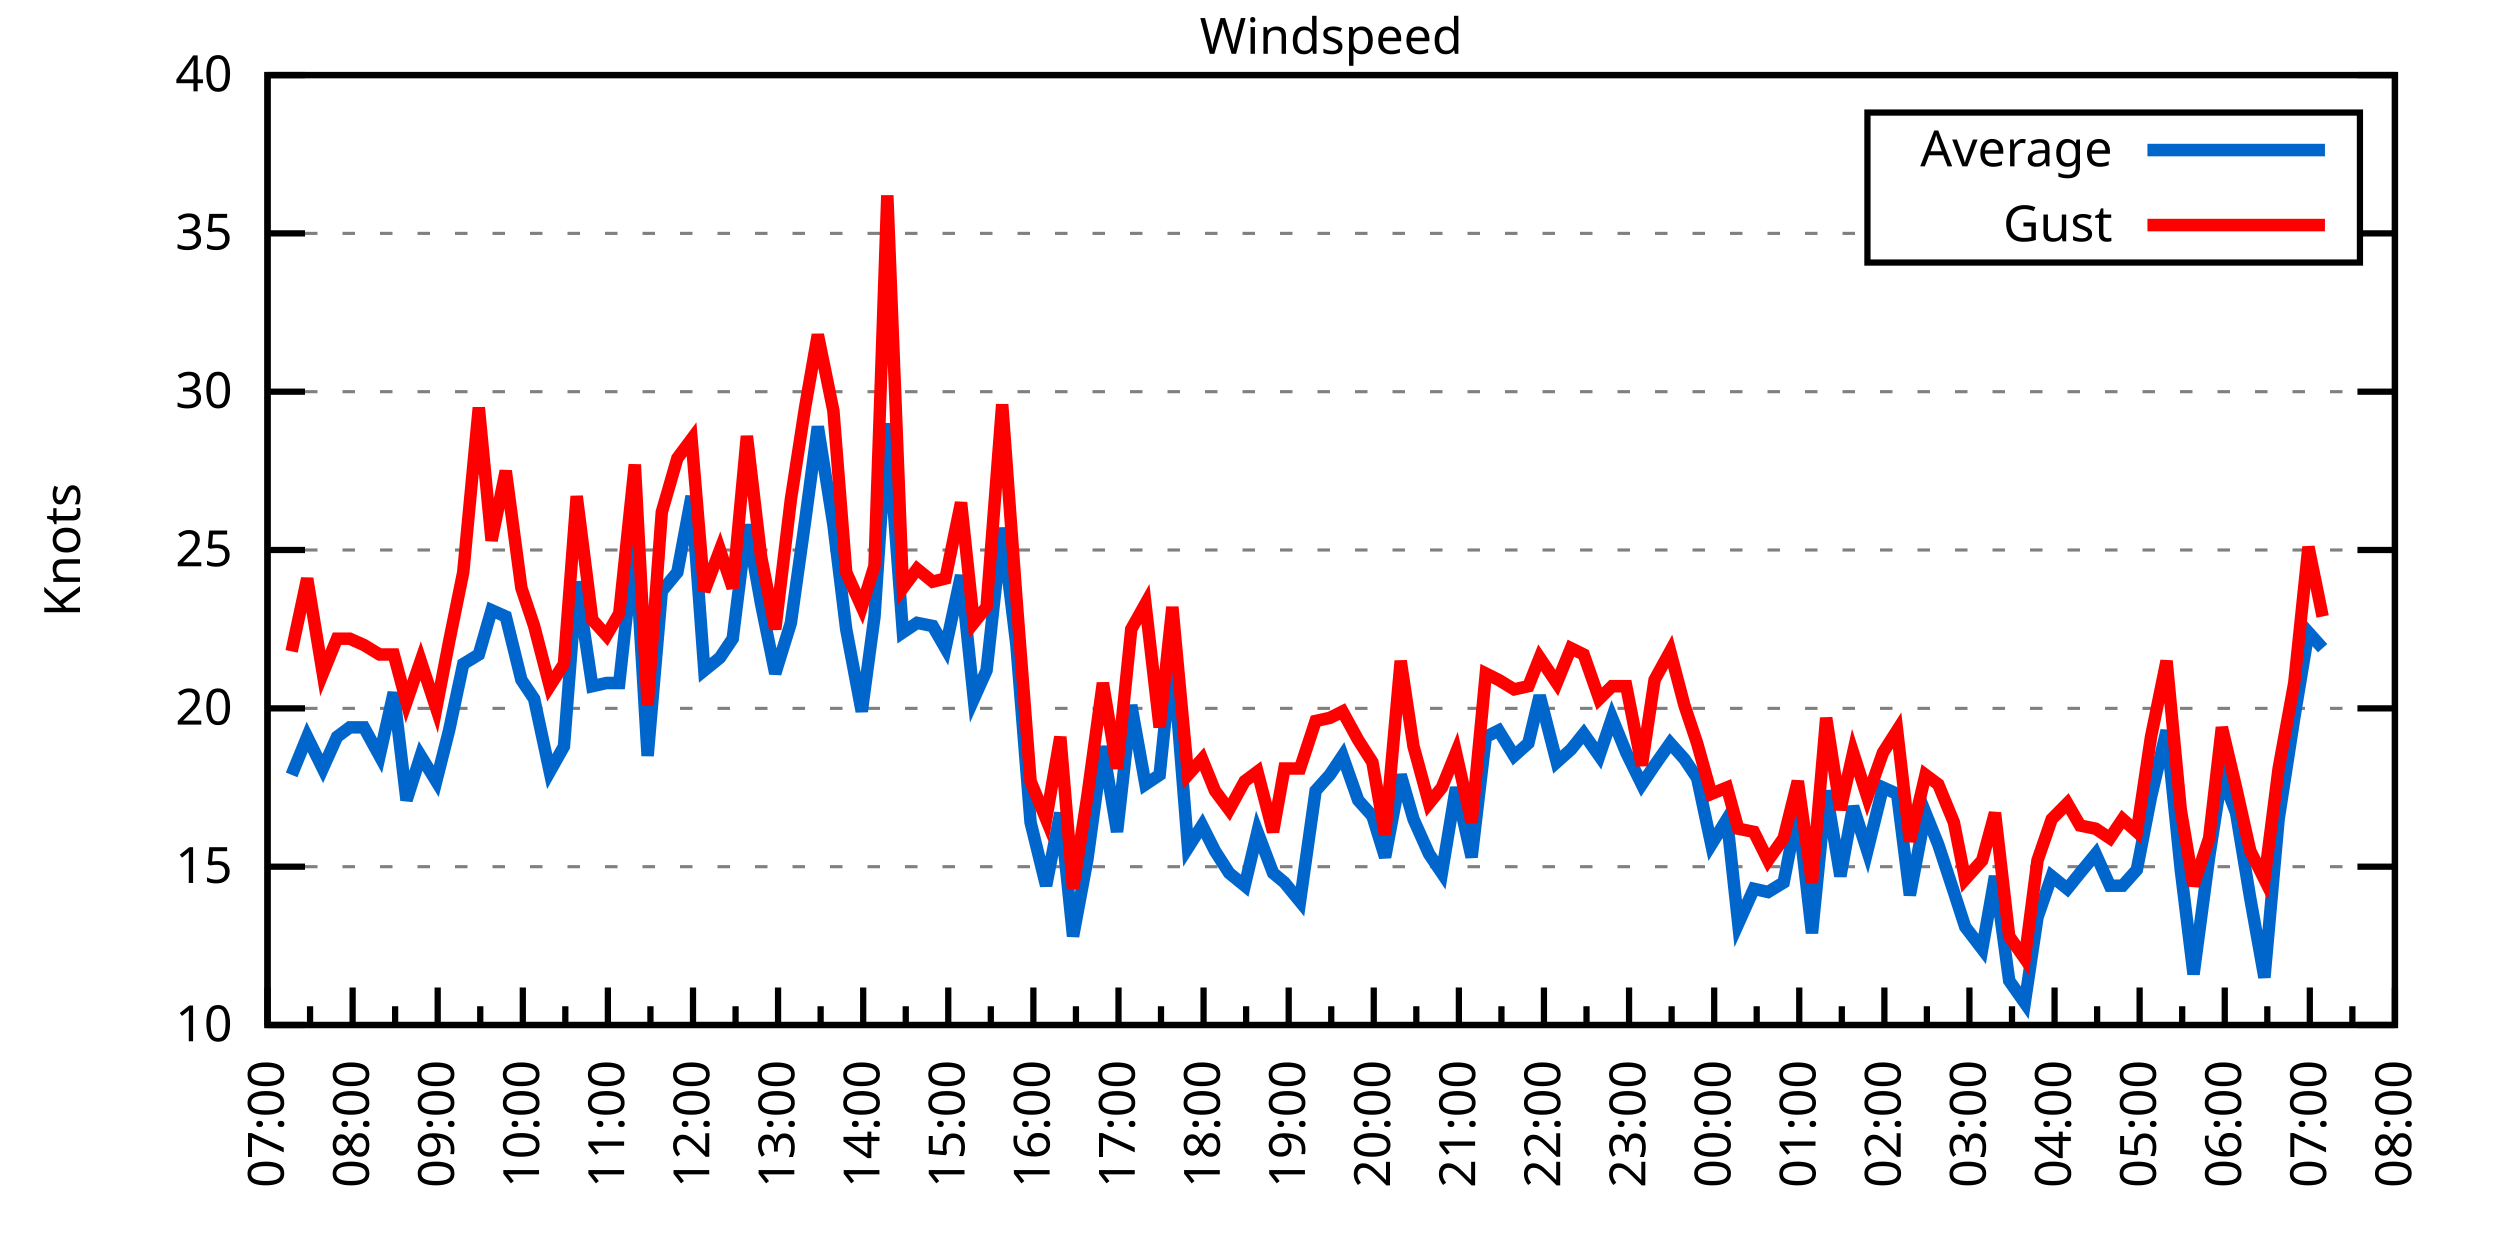
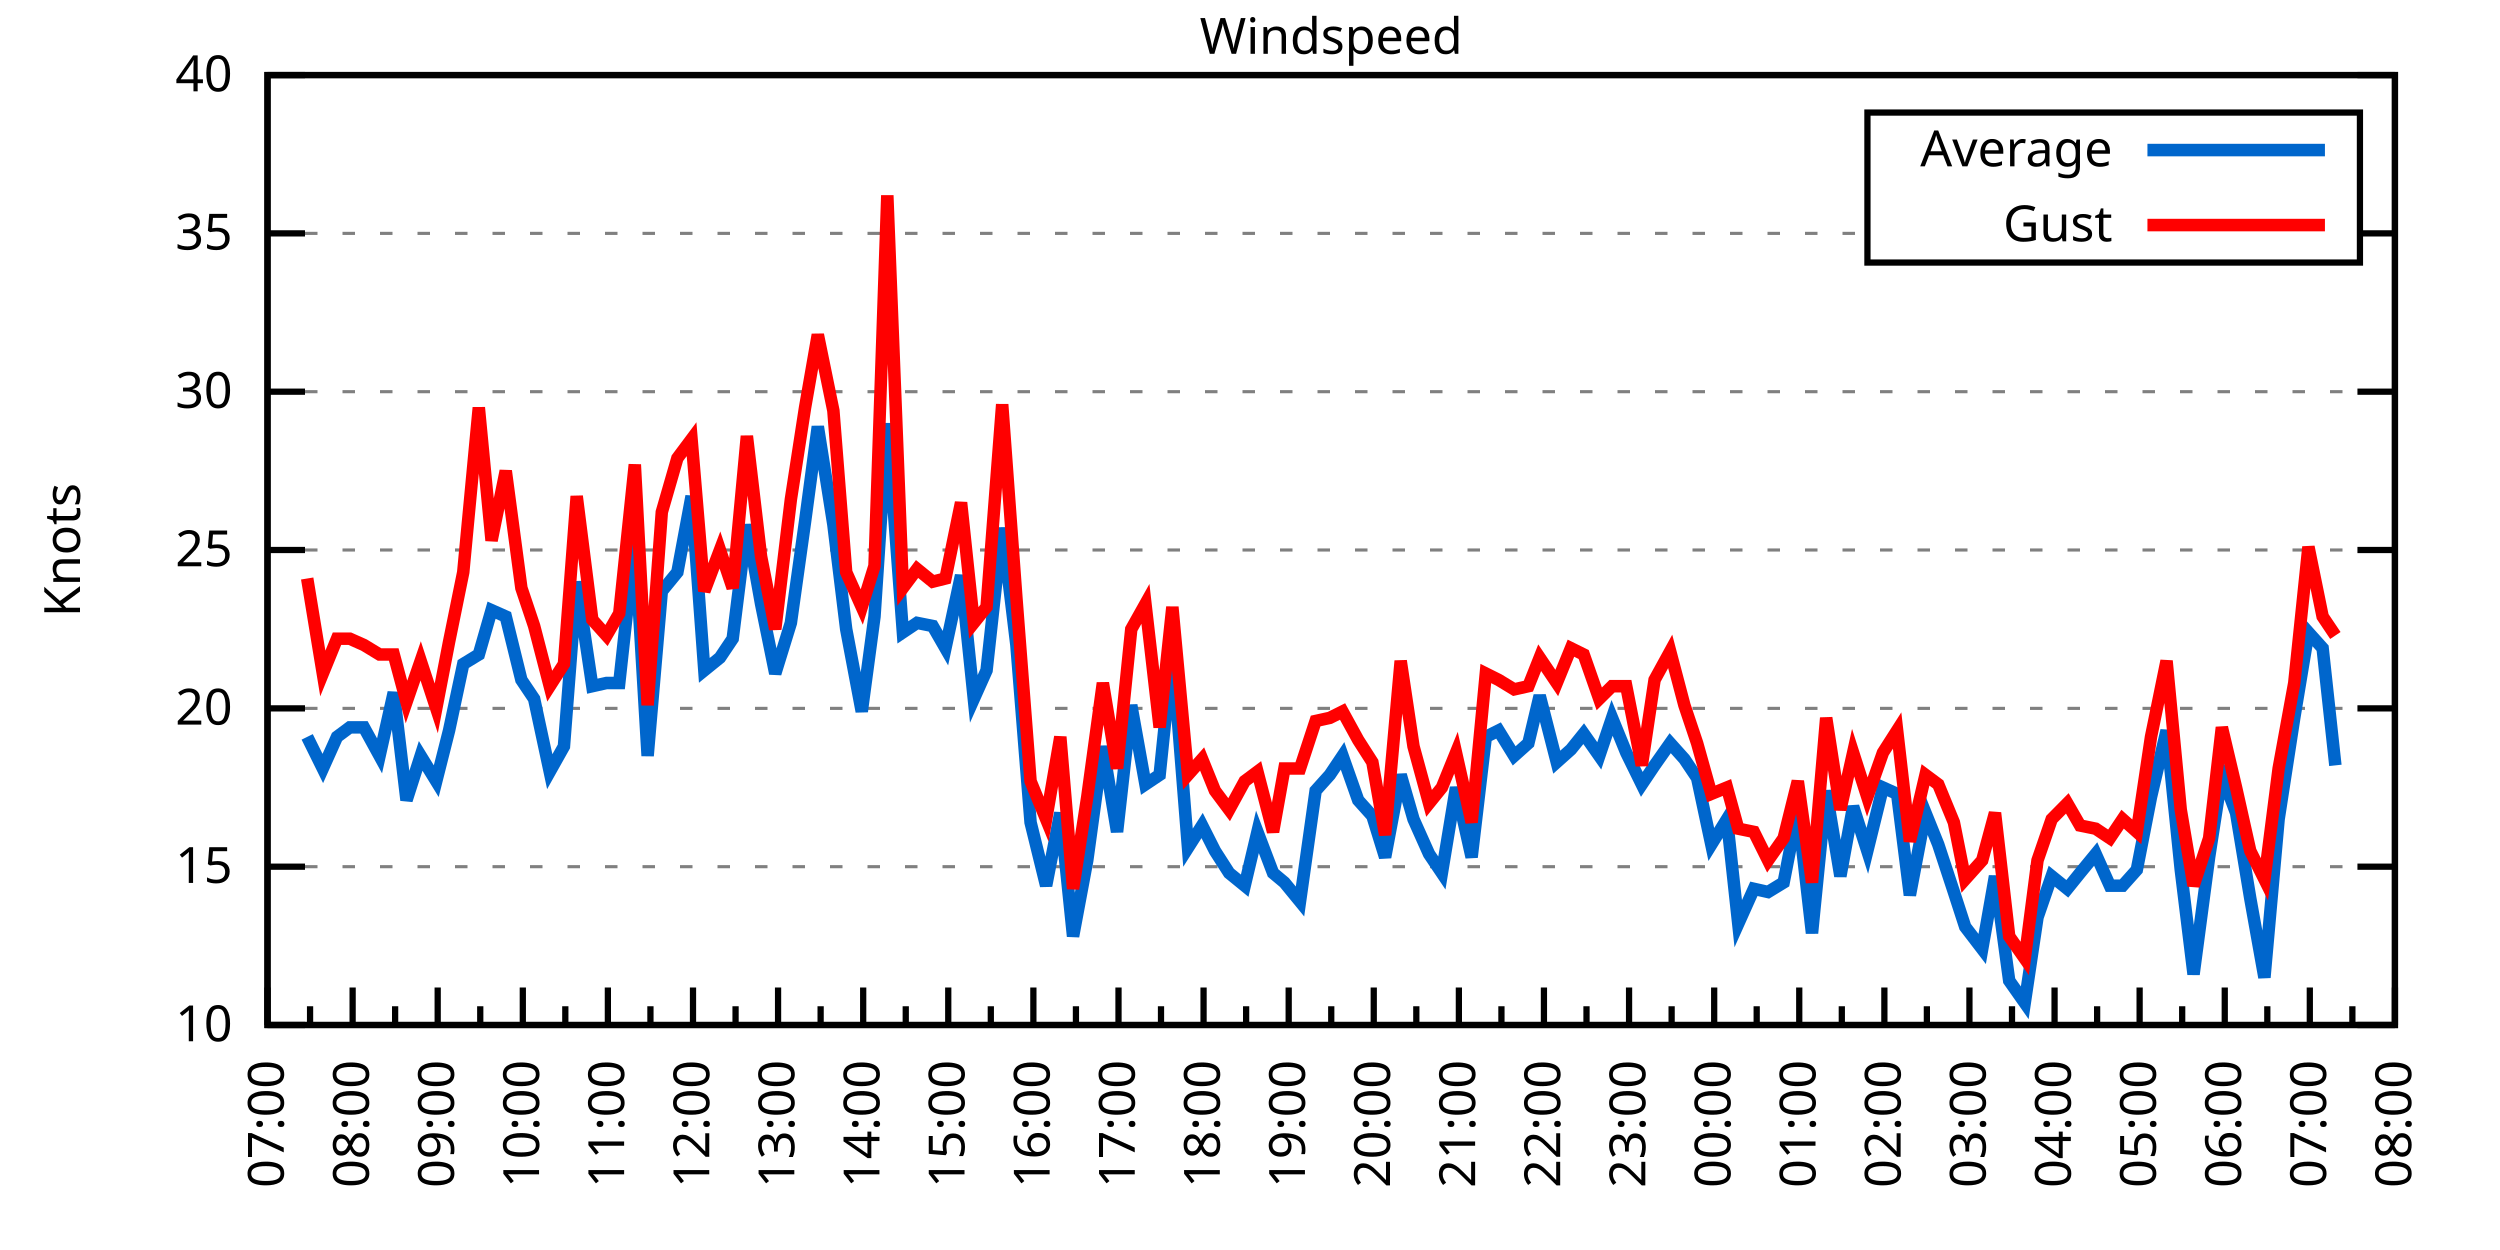
<svg xmlns="http://www.w3.org/2000/svg" xmlns:xlink="http://www.w3.org/1999/xlink" width="400" height="200" viewBox="0 0 400 200">
  <g id="gnuplot_canvas">
    <rect x="0" y="0" width="400" height="200" fill="none" />
    <defs>
      <circle id="gpDot" r="0.5" stroke-width="0.5" stroke="currentColor" />
      <path id="gpPt0" stroke-width="0.333" stroke="currentColor" d="M-1,0 h2 M0,-1 v2" />
      <path id="gpPt1" stroke-width="0.333" stroke="currentColor" d="M-1,-1 L1,1 M1,-1 L-1,1" />
      <path id="gpPt2" stroke-width="0.333" stroke="currentColor" d="M-1,0 L1,0 M0,-1 L0,1 M-1,-1 L1,1 M-1,1 L1,-1" />
      <rect id="gpPt3" stroke-width="0.333" stroke="currentColor" x="-1" y="-1" width="2" height="2" />
      <rect id="gpPt4" stroke-width="0.333" stroke="currentColor" fill="currentColor" x="-1" y="-1" width="2" height="2" />
      <circle id="gpPt5" stroke-width="0.333" stroke="currentColor" cx="0" cy="0" r="1" />
      <use xlink:href="#gpPt5" id="gpPt6" fill="currentColor" stroke="none" />
      <path id="gpPt7" stroke-width="0.333" stroke="currentColor" d="M0,-1.33 L-1.33,0.67 L1.33,0.67 z" />
      <use xlink:href="#gpPt7" id="gpPt8" fill="currentColor" stroke="none" />
      <use xlink:href="#gpPt7" id="gpPt9" stroke="currentColor" transform="rotate(180)" />
      <use xlink:href="#gpPt9" id="gpPt10" fill="currentColor" stroke="none" />
      <use xlink:href="#gpPt3" id="gpPt11" stroke="currentColor" transform="rotate(45)" />
      <use xlink:href="#gpPt11" id="gpPt12" fill="currentColor" stroke="none" />
      <path id="gpPt13" stroke-width="0.333" stroke="currentColor" d="M0,1.330 L1.265,0.411 L0.782,-1.067 L-0.782,-1.076 L-1.265,0.411 z" />
      <use xlink:href="#gpPt13" id="gpPt14" fill="currentColor" stroke="none" />
      <filter id="textbox" filterUnits="objectBoundingBox" x="0" y="0" height="1" width="1">
        <feFlood flood-color="white" flood-opacity="1" result="bgnd" />
        <feComposite in="SourceGraphic" in2="bgnd" operator="atop" />
      </filter>
      <filter id="greybox" filterUnits="objectBoundingBox" x="0" y="0" height="1" width="1">
        <feFlood flood-color="lightgrey" flood-opacity="1" result="grey" />
        <feComposite in="SourceGraphic" in2="grey" operator="atop" />
      </filter>
    </defs>
    <g fill="none" color="white" stroke="currentColor" stroke-width="1.00" stroke-linecap="butt" stroke-linejoin="miter">
</g>
    <g fill="none" color="black" stroke="currentColor" stroke-width="1.00" stroke-linecap="butt" stroke-linejoin="miter">
      <g stroke="none" shape-rendering="crispEdges">
        <polygon fill="rgb(255, 255, 255)" points="42.80,164.00 383.18,164.00 383.18,12.02 42.80,12.02 " />
      </g>
    </g>
    <g fill="none" color="black" stroke="currentColor" stroke-width="1.00" stroke-linecap="butt" stroke-linejoin="miter">
</g>
    <g fill="none" color="black" stroke="black" stroke-width="0.50" stroke-linecap="butt" stroke-linejoin="miter">
</g>
    <g fill="none" color="gray" stroke="currentColor" stroke-width="0.50" stroke-linecap="butt" stroke-linejoin="miter">
      <path stroke="gray" stroke-dasharray="2,4" class="gridline" d="M42.80,164.00 L383.19,164.00  " />
    </g>
    <g fill="none" color="gray" stroke="gray" stroke-width="1.00" stroke-linecap="butt" stroke-linejoin="miter">
</g>
    <g fill="none" color="black" stroke="currentColor" stroke-width="1.00" stroke-linecap="butt" stroke-linejoin="miter">
      <path stroke="black" d="M42.80,164.00 L48.80,164.00 M383.19,164.00 L377.19,164.00  " />
      <g transform="translate(37.20,166.60)" stroke="none" fill="black" font-family="Sans" font-size="8.00" text-anchor="end">
        <text>
          <tspan font-family="Sans"> 10</tspan>
        </text>
      </g>
    </g>
    <g fill="none" color="black" stroke="currentColor" stroke-width="1.00" stroke-linecap="butt" stroke-linejoin="miter">
</g>
    <g fill="none" color="black" stroke="black" stroke-width="0.50" stroke-linecap="butt" stroke-linejoin="miter">
</g>
    <g fill="none" color="gray" stroke="currentColor" stroke-width="0.50" stroke-linecap="butt" stroke-linejoin="miter">
      <path stroke="gray" stroke-dasharray="2,4" class="gridline" d="M42.80,138.67 L383.19,138.67  " />
    </g>
    <g fill="none" color="gray" stroke="gray" stroke-width="1.00" stroke-linecap="butt" stroke-linejoin="miter">
</g>
    <g fill="none" color="black" stroke="currentColor" stroke-width="1.00" stroke-linecap="butt" stroke-linejoin="miter">
      <path stroke="black" d="M42.80,138.67 L48.80,138.67 M383.19,138.67 L377.19,138.67  " />
      <g transform="translate(37.20,141.27)" stroke="none" fill="black" font-family="Sans" font-size="8.00" text-anchor="end">
        <text>
          <tspan font-family="Sans"> 15</tspan>
        </text>
      </g>
    </g>
    <g fill="none" color="black" stroke="currentColor" stroke-width="1.00" stroke-linecap="butt" stroke-linejoin="miter">
</g>
    <g fill="none" color="black" stroke="black" stroke-width="0.50" stroke-linecap="butt" stroke-linejoin="miter">
</g>
    <g fill="none" color="gray" stroke="currentColor" stroke-width="0.50" stroke-linecap="butt" stroke-linejoin="miter">
      <path stroke="gray" stroke-dasharray="2,4" class="gridline" d="M42.80,113.34 L383.19,113.34  " />
    </g>
    <g fill="none" color="gray" stroke="gray" stroke-width="1.00" stroke-linecap="butt" stroke-linejoin="miter">
</g>
    <g fill="none" color="black" stroke="currentColor" stroke-width="1.00" stroke-linecap="butt" stroke-linejoin="miter">
      <path stroke="black" d="M42.80,113.34 L48.80,113.34 M383.19,113.34 L377.19,113.34  " />
      <g transform="translate(37.20,115.94)" stroke="none" fill="black" font-family="Sans" font-size="8.00" text-anchor="end">
        <text>
          <tspan font-family="Sans"> 20</tspan>
        </text>
      </g>
    </g>
    <g fill="none" color="black" stroke="currentColor" stroke-width="1.00" stroke-linecap="butt" stroke-linejoin="miter">
</g>
    <g fill="none" color="black" stroke="black" stroke-width="0.50" stroke-linecap="butt" stroke-linejoin="miter">
</g>
    <g fill="none" color="gray" stroke="currentColor" stroke-width="0.50" stroke-linecap="butt" stroke-linejoin="miter">
      <path stroke="gray" stroke-dasharray="2,4" class="gridline" d="M42.80,88.00 L383.19,88.00  " />
    </g>
    <g fill="none" color="gray" stroke="gray" stroke-width="1.00" stroke-linecap="butt" stroke-linejoin="miter">
</g>
    <g fill="none" color="black" stroke="currentColor" stroke-width="1.00" stroke-linecap="butt" stroke-linejoin="miter">
      <path stroke="black" d="M42.80,88.00 L48.80,88.00 M383.19,88.00 L377.19,88.00  " />
      <g transform="translate(37.20,90.60)" stroke="none" fill="black" font-family="Sans" font-size="8.00" text-anchor="end">
        <text>
          <tspan font-family="Sans"> 25</tspan>
        </text>
      </g>
    </g>
    <g fill="none" color="black" stroke="currentColor" stroke-width="1.00" stroke-linecap="butt" stroke-linejoin="miter">
</g>
    <g fill="none" color="black" stroke="black" stroke-width="0.50" stroke-linecap="butt" stroke-linejoin="miter">
</g>
    <g fill="none" color="gray" stroke="currentColor" stroke-width="0.50" stroke-linecap="butt" stroke-linejoin="miter">
      <path stroke="gray" stroke-dasharray="2,4" class="gridline" d="M42.80,62.67 L383.19,62.67  " />
    </g>
    <g fill="none" color="gray" stroke="gray" stroke-width="1.00" stroke-linecap="butt" stroke-linejoin="miter">
</g>
    <g fill="none" color="black" stroke="currentColor" stroke-width="1.00" stroke-linecap="butt" stroke-linejoin="miter">
      <path stroke="black" d="M42.80,62.67 L48.80,62.67 M383.19,62.67 L377.19,62.67  " />
      <g transform="translate(37.20,65.27)" stroke="none" fill="black" font-family="Sans" font-size="8.00" text-anchor="end">
        <text>
          <tspan font-family="Sans"> 30</tspan>
        </text>
      </g>
    </g>
    <g fill="none" color="black" stroke="currentColor" stroke-width="1.00" stroke-linecap="butt" stroke-linejoin="miter">
</g>
    <g fill="none" color="black" stroke="black" stroke-width="0.50" stroke-linecap="butt" stroke-linejoin="miter">
</g>
    <g fill="none" color="gray" stroke="currentColor" stroke-width="0.50" stroke-linecap="butt" stroke-linejoin="miter">
      <path stroke="gray" stroke-dasharray="2,4" class="gridline" d="M42.80,37.34 L298.79,37.34 M377.59,37.34 L383.19,37.34  " />
    </g>
    <g fill="none" color="gray" stroke="gray" stroke-width="1.00" stroke-linecap="butt" stroke-linejoin="miter">
</g>
    <g fill="none" color="black" stroke="currentColor" stroke-width="1.00" stroke-linecap="butt" stroke-linejoin="miter">
      <path stroke="black" d="M42.80,37.34 L48.80,37.34 M383.19,37.34 L377.19,37.34  " />
      <g transform="translate(37.20,39.94)" stroke="none" fill="black" font-family="Sans" font-size="8.00" text-anchor="end">
        <text>
          <tspan font-family="Sans"> 35</tspan>
        </text>
      </g>
    </g>
    <g fill="none" color="black" stroke="currentColor" stroke-width="1.00" stroke-linecap="butt" stroke-linejoin="miter">
</g>
    <g fill="none" color="black" stroke="black" stroke-width="0.50" stroke-linecap="butt" stroke-linejoin="miter">
</g>
    <g fill="none" color="gray" stroke="currentColor" stroke-width="0.50" stroke-linecap="butt" stroke-linejoin="miter">
      <path stroke="gray" stroke-dasharray="2,4" class="gridline" d="M42.80,12.01 L383.19,12.01  " />
    </g>
    <g fill="none" color="gray" stroke="gray" stroke-width="1.00" stroke-linecap="butt" stroke-linejoin="miter">
</g>
    <g fill="none" color="black" stroke="currentColor" stroke-width="1.00" stroke-linecap="butt" stroke-linejoin="miter">
      <path stroke="black" d="M42.80,12.01 L48.80,12.01 M383.19,12.01 L377.19,12.01  " />
      <g transform="translate(37.20,14.61)" stroke="none" fill="black" font-family="Sans" font-size="8.00" text-anchor="end">
        <text>
          <tspan font-family="Sans"> 40</tspan>
        </text>
      </g>
    </g>
    <g fill="none" color="black" stroke="currentColor" stroke-width="1.00" stroke-linecap="butt" stroke-linejoin="miter">
      <path stroke="black" d="M42.80,164.00 L42.80,158.00  " />
      <g transform="translate(45.40,169.60) rotate(270)" stroke="none" fill="black" font-family="Sans" font-size="8.00" text-anchor="end">
        <text>
          <tspan font-family="Sans">07:00</tspan>
        </text>
      </g>
    </g>
    <g fill="none" color="black" stroke="currentColor" stroke-width="1.00" stroke-linecap="butt" stroke-linejoin="miter">
      <path stroke="black" d="M49.61,164.00 L49.61,161.00 M56.42,164.00 L56.42,158.00  " />
      <g transform="translate(59.02,169.60) rotate(270)" stroke="none" fill="black" font-family="Sans" font-size="8.00" text-anchor="end">
        <text>
          <tspan font-family="Sans">08:00</tspan>
        </text>
      </g>
    </g>
    <g fill="none" color="black" stroke="currentColor" stroke-width="1.00" stroke-linecap="butt" stroke-linejoin="miter">
      <path stroke="black" d="M63.22,164.00 L63.22,161.00 M70.03,164.00 L70.03,158.00  " />
      <g transform="translate(72.63,169.60) rotate(270)" stroke="none" fill="black" font-family="Sans" font-size="8.00" text-anchor="end">
        <text>
          <tspan font-family="Sans">09:00</tspan>
        </text>
      </g>
    </g>
    <g fill="none" color="black" stroke="currentColor" stroke-width="1.00" stroke-linecap="butt" stroke-linejoin="miter">
      <path stroke="black" d="M76.84,164.00 L76.84,161.00 M83.65,164.00 L83.65,158.00  " />
      <g transform="translate(86.25,169.60) rotate(270)" stroke="none" fill="black" font-family="Sans" font-size="8.00" text-anchor="end">
        <text>
          <tspan font-family="Sans">10:00</tspan>
        </text>
      </g>
    </g>
    <g fill="none" color="black" stroke="currentColor" stroke-width="1.00" stroke-linecap="butt" stroke-linejoin="miter">
      <path stroke="black" d="M90.45,164.00 L90.45,161.00 M97.26,164.00 L97.26,158.00  " />
      <g transform="translate(99.86,169.60) rotate(270)" stroke="none" fill="black" font-family="Sans" font-size="8.00" text-anchor="end">
        <text>
          <tspan font-family="Sans">11:00</tspan>
        </text>
      </g>
    </g>
    <g fill="none" color="black" stroke="currentColor" stroke-width="1.00" stroke-linecap="butt" stroke-linejoin="miter">
      <path stroke="black" d="M104.07,164.00 L104.07,161.00 M110.88,164.00 L110.88,158.00  " />
      <g transform="translate(113.48,169.60) rotate(270)" stroke="none" fill="black" font-family="Sans" font-size="8.00" text-anchor="end">
        <text>
          <tspan font-family="Sans">12:00</tspan>
        </text>
      </g>
    </g>
    <g fill="none" color="black" stroke="currentColor" stroke-width="1.00" stroke-linecap="butt" stroke-linejoin="miter">
      <path stroke="black" d="M117.69,164.00 L117.69,161.00 M124.49,164.00 L124.49,158.00  " />
      <g transform="translate(127.09,169.60) rotate(270)" stroke="none" fill="black" font-family="Sans" font-size="8.00" text-anchor="end">
        <text>
          <tspan font-family="Sans">13:00</tspan>
        </text>
      </g>
    </g>
    <g fill="none" color="black" stroke="currentColor" stroke-width="1.00" stroke-linecap="butt" stroke-linejoin="miter">
      <path stroke="black" d="M131.30,164.00 L131.30,161.00 M138.11,164.00 L138.11,158.00  " />
      <g transform="translate(140.71,169.60) rotate(270)" stroke="none" fill="black" font-family="Sans" font-size="8.00" text-anchor="end">
        <text>
          <tspan font-family="Sans">14:00</tspan>
        </text>
      </g>
    </g>
    <g fill="none" color="black" stroke="currentColor" stroke-width="1.00" stroke-linecap="butt" stroke-linejoin="miter">
      <path stroke="black" d="M144.92,164.00 L144.92,161.00 M151.72,164.00 L151.72,158.00  " />
      <g transform="translate(154.32,169.60) rotate(270)" stroke="none" fill="black" font-family="Sans" font-size="8.00" text-anchor="end">
        <text>
          <tspan font-family="Sans">15:00</tspan>
        </text>
      </g>
    </g>
    <g fill="none" color="black" stroke="currentColor" stroke-width="1.00" stroke-linecap="butt" stroke-linejoin="miter">
      <path stroke="black" d="M158.53,164.00 L158.53,161.00 M165.34,164.00 L165.34,158.00  " />
      <g transform="translate(167.94,169.60) rotate(270)" stroke="none" fill="black" font-family="Sans" font-size="8.00" text-anchor="end">
        <text>
          <tspan font-family="Sans">16:00</tspan>
        </text>
      </g>
    </g>
    <g fill="none" color="black" stroke="currentColor" stroke-width="1.00" stroke-linecap="butt" stroke-linejoin="miter">
      <path stroke="black" d="M172.15,164.00 L172.15,161.00 M178.96,164.00 L178.96,158.00  " />
      <g transform="translate(181.56,169.60) rotate(270)" stroke="none" fill="black" font-family="Sans" font-size="8.00" text-anchor="end">
        <text>
          <tspan font-family="Sans">17:00</tspan>
        </text>
      </g>
    </g>
    <g fill="none" color="black" stroke="currentColor" stroke-width="1.00" stroke-linecap="butt" stroke-linejoin="miter">
      <path stroke="black" d="M185.76,164.00 L185.76,161.00 M192.57,164.00 L192.57,158.00  " />
      <g transform="translate(195.17,169.60) rotate(270)" stroke="none" fill="black" font-family="Sans" font-size="8.00" text-anchor="end">
        <text>
          <tspan font-family="Sans">18:00</tspan>
        </text>
      </g>
    </g>
    <g fill="none" color="black" stroke="currentColor" stroke-width="1.00" stroke-linecap="butt" stroke-linejoin="miter">
      <path stroke="black" d="M199.38,164.00 L199.38,161.00 M206.19,164.00 L206.19,158.00  " />
      <g transform="translate(208.79,169.60) rotate(270)" stroke="none" fill="black" font-family="Sans" font-size="8.00" text-anchor="end">
        <text>
          <tspan font-family="Sans">19:00</tspan>
        </text>
      </g>
    </g>
    <g fill="none" color="black" stroke="currentColor" stroke-width="1.00" stroke-linecap="butt" stroke-linejoin="miter">
      <path stroke="black" d="M213.00,164.00 L213.00,161.00 M219.80,164.00 L219.80,158.00  " />
      <g transform="translate(222.40,169.60) rotate(270)" stroke="none" fill="black" font-family="Sans" font-size="8.00" text-anchor="end">
        <text>
          <tspan font-family="Sans">20:00</tspan>
        </text>
      </g>
    </g>
    <g fill="none" color="black" stroke="currentColor" stroke-width="1.00" stroke-linecap="butt" stroke-linejoin="miter">
      <path stroke="black" d="M226.61,164.00 L226.61,161.00 M233.42,164.00 L233.42,158.00  " />
      <g transform="translate(236.02,169.60) rotate(270)" stroke="none" fill="black" font-family="Sans" font-size="8.00" text-anchor="end">
        <text>
          <tspan font-family="Sans">21:00</tspan>
        </text>
      </g>
    </g>
    <g fill="none" color="black" stroke="currentColor" stroke-width="1.00" stroke-linecap="butt" stroke-linejoin="miter">
      <path stroke="black" d="M240.23,164.00 L240.23,161.00 M247.03,164.00 L247.03,158.00  " />
      <g transform="translate(249.63,169.60) rotate(270)" stroke="none" fill="black" font-family="Sans" font-size="8.00" text-anchor="end">
        <text>
          <tspan font-family="Sans">22:00</tspan>
        </text>
      </g>
    </g>
    <g fill="none" color="black" stroke="currentColor" stroke-width="1.00" stroke-linecap="butt" stroke-linejoin="miter">
      <path stroke="black" d="M253.84,164.00 L253.84,161.00 M260.65,164.00 L260.65,158.00  " />
      <g transform="translate(263.25,169.60) rotate(270)" stroke="none" fill="black" font-family="Sans" font-size="8.00" text-anchor="end">
        <text>
          <tspan font-family="Sans">23:00</tspan>
        </text>
      </g>
    </g>
    <g fill="none" color="black" stroke="currentColor" stroke-width="1.00" stroke-linecap="butt" stroke-linejoin="miter">
      <path stroke="black" d="M267.46,164.00 L267.46,161.00 M274.27,164.00 L274.27,158.00  " />
      <g transform="translate(276.87,169.60) rotate(270)" stroke="none" fill="black" font-family="Sans" font-size="8.00" text-anchor="end">
        <text>
          <tspan font-family="Sans">00:00</tspan>
        </text>
      </g>
    </g>
    <g fill="none" color="black" stroke="currentColor" stroke-width="1.00" stroke-linecap="butt" stroke-linejoin="miter">
      <path stroke="black" d="M281.07,164.00 L281.07,161.00 M287.88,164.00 L287.88,158.00  " />
      <g transform="translate(290.48,169.60) rotate(270)" stroke="none" fill="black" font-family="Sans" font-size="8.00" text-anchor="end">
        <text>
          <tspan font-family="Sans">01:00</tspan>
        </text>
      </g>
    </g>
    <g fill="none" color="black" stroke="currentColor" stroke-width="1.00" stroke-linecap="butt" stroke-linejoin="miter">
      <path stroke="black" d="M294.69,164.00 L294.69,161.00 M301.50,164.00 L301.50,158.00  " />
      <g transform="translate(304.10,169.60) rotate(270)" stroke="none" fill="black" font-family="Sans" font-size="8.00" text-anchor="end">
        <text>
          <tspan font-family="Sans">02:00</tspan>
        </text>
      </g>
    </g>
    <g fill="none" color="black" stroke="currentColor" stroke-width="1.00" stroke-linecap="butt" stroke-linejoin="miter">
      <path stroke="black" d="M308.30,164.00 L308.30,161.00 M315.11,164.00 L315.11,158.00  " />
      <g transform="translate(317.71,169.60) rotate(270)" stroke="none" fill="black" font-family="Sans" font-size="8.00" text-anchor="end">
        <text>
          <tspan font-family="Sans">03:00</tspan>
        </text>
      </g>
    </g>
    <g fill="none" color="black" stroke="currentColor" stroke-width="1.00" stroke-linecap="butt" stroke-linejoin="miter">
      <path stroke="black" d="M321.92,164.00 L321.92,161.00 M328.73,164.00 L328.73,158.00  " />
      <g transform="translate(331.33,169.60) rotate(270)" stroke="none" fill="black" font-family="Sans" font-size="8.00" text-anchor="end">
        <text>
          <tspan font-family="Sans">04:00</tspan>
        </text>
      </g>
    </g>
    <g fill="none" color="black" stroke="currentColor" stroke-width="1.00" stroke-linecap="butt" stroke-linejoin="miter">
      <path stroke="black" d="M335.54,164.00 L335.54,161.00 M342.34,164.00 L342.34,158.00  " />
      <g transform="translate(344.94,169.60) rotate(270)" stroke="none" fill="black" font-family="Sans" font-size="8.00" text-anchor="end">
        <text>
          <tspan font-family="Sans">05:00</tspan>
        </text>
      </g>
    </g>
    <g fill="none" color="black" stroke="currentColor" stroke-width="1.00" stroke-linecap="butt" stroke-linejoin="miter">
      <path stroke="black" d="M349.15,164.00 L349.15,161.00 M355.96,164.00 L355.96,158.00  " />
      <g transform="translate(358.56,169.60) rotate(270)" stroke="none" fill="black" font-family="Sans" font-size="8.00" text-anchor="end">
        <text>
          <tspan font-family="Sans">06:00</tspan>
        </text>
      </g>
    </g>
    <g fill="none" color="black" stroke="currentColor" stroke-width="1.00" stroke-linecap="butt" stroke-linejoin="miter">
      <path stroke="black" d="M362.77,164.00 L362.77,161.00 M369.57,164.00 L369.57,158.00  " />
      <g transform="translate(372.17,169.60) rotate(270)" stroke="none" fill="black" font-family="Sans" font-size="8.00" text-anchor="end">
        <text>
          <tspan font-family="Sans">07:00</tspan>
        </text>
      </g>
    </g>
    <g fill="none" color="black" stroke="currentColor" stroke-width="1.00" stroke-linecap="butt" stroke-linejoin="miter">
      <path stroke="black" d="M376.38,164.00 L376.38,161.00 M383.19,164.00 L383.19,158.00  " />
      <g transform="translate(385.79,169.60) rotate(270)" stroke="none" fill="black" font-family="Sans" font-size="8.00" text-anchor="end">
        <text>
          <tspan font-family="Sans">08:00</tspan>
        </text>
      </g>
    </g>
    <g fill="none" color="black" stroke="currentColor" stroke-width="1.00" stroke-linecap="butt" stroke-linejoin="miter">
</g>
    <g fill="none" color="black" stroke="currentColor" stroke-width="1.00" stroke-linecap="butt" stroke-linejoin="miter">
      <path stroke="black" d="M42.80,12.01 L42.80,164.00 L383.19,164.00 L383.19,12.01 L42.80,12.01 Z  " />
    </g>
    <g fill="none" color="black" stroke="currentColor" stroke-width="1.00" stroke-linecap="butt" stroke-linejoin="miter">
      <g transform="translate(12.80,88.01) rotate(270)" stroke="none" fill="black" font-family="Sans" font-size="8.00" text-anchor="middle">
        <text>
          <tspan font-family="Sans">Knots</tspan>
        </text>
      </g>
    </g>
    <g fill="none" color="black" stroke="currentColor" stroke-width="1.00" stroke-linecap="butt" stroke-linejoin="miter">
</g>
    <g fill="none" color="black" stroke="currentColor" stroke-width="1.00" stroke-linecap="butt" stroke-linejoin="miter">
      <path stroke="black" d="M298.79,42.01 L298.79,18.01 L377.59,18.01 L377.59,42.01 L298.79,42.01 Z  " />
    </g>
    <g id="Windspeed_plot_1">
      <g fill="none" color="white" stroke="black" stroke-width="2.00" stroke-linecap="butt" stroke-linejoin="miter">
</g>
      <g fill="none" color="black" stroke="currentColor" stroke-width="2.00" stroke-linecap="butt" stroke-linejoin="miter">
        <g transform="translate(337.99,26.61)" stroke="none" fill="black" font-family="Sans" font-size="8.00" text-anchor="end">
          <text>
            <tspan font-family="Sans">Average</tspan>
          </text>
        </g>
      </g>
      <g fill="none" color="black" stroke="currentColor" stroke-width="2.00" stroke-linecap="butt" stroke-linejoin="miter">
-         <path stroke="rgb(  0, 102, 204)" d="M343.59,24.01 L371.99,24.01 M46.66,123.98 L49.15,117.90 L51.65,122.96 L53.92,117.90 L55.96,116.38 L58.23,116.38   L60.73,120.94 L63.00,110.80 L65.04,128.03 L67.31,120.94 L69.80,124.99 L71.85,116.88 L74.12,106.24 L76.61,104.72   L78.65,97.63 L80.92,98.64 L83.42,108.78 L85.46,111.82 L87.96,123.47 L90.23,119.42 L92.27,93.07 L94.77,109.79   L97.04,109.28 L99.08,109.28 L101.57,86.49 L103.62,120.94 L105.89,94.59 L108.38,91.55 L110.65,79.39 L112.69,107.26   L115.19,105.23 L117.23,102.19 L119.50,83.95 L121.77,96.62 L124.04,107.76 L126.54,99.66 L128.81,83.45 L130.85,68.25   L133.34,83.95 L135.39,100.67 L137.88,113.84 L139.92,98.64 L141.97,67.74 L144.46,101.18 L146.73,99.66 L149.23,100.16   L151.27,103.71 L153.77,92.06 L155.81,111.82 L157.85,107.26 L160.35,84.46 L162.62,103.20 L164.89,131.58 L167.38,141.71   L169.65,130.06 L171.69,149.81 L173.96,137.66 L176.46,119.42 L178.73,133.10 L181.00,112.83 L183.27,125.50 L185.54,123.98   L187.58,104.22 L190.08,135.63 L192.34,132.08 L194.39,136.14 L196.66,139.68 L199.15,141.71 L201.19,133.10 L203.69,139.68   L205.51,141.20 L208.00,144.24 L210.50,126.51 L212.77,123.98 L214.81,120.94 L217.31,128.03 L219.58,130.56 L221.62,137.15   L224.11,123.98 L226.16,131.07 L228.65,136.64 L230.70,139.68 L232.96,126.00 L235.46,137.15 L237.73,117.90 L239.77,116.88   L242.27,120.94 L244.54,118.91 L246.35,111.31 L249.08,121.95 L251.35,119.92 L253.39,117.39 L255.88,120.94 L257.93,114.86   L260.20,120.43 L262.69,125.50 L264.73,122.46 L267.23,118.91 L269.50,121.44 L271.54,124.48 L273.81,135.12 L276.31,131.07   L278.12,147.79 L280.62,142.21 L282.89,142.72 L285.38,141.20 L287.65,129.55 L289.92,149.31 L292.19,126.51 L294.46,140.19   L296.50,129.04 L298.77,136.14 L301.27,126.00 L303.54,127.02 L305.58,143.23 L308.08,130.06 L310.12,135.12 L312.62,142.72   L314.43,148.29 L317.15,151.84 L319.20,140.19 L321.47,156.91 L323.96,160.45 L326.00,146.77 L328.27,140.19 L330.77,142.21   L332.81,139.68 L335.31,136.64 L337.58,141.71 L339.62,141.71 L341.89,139.17 L344.16,127.52 L346.65,116.88 L348.92,139.17   L350.97,155.89 L353.46,137.15 L355.50,123.98 L357.77,130.06 L360.04,143.73 L362.31,156.40 L364.58,131.07 L367.08,114.86   L369.35,101.18 L371.62,103.71  " />
+         <path stroke="rgb(  0, 102, 204)" d="M343.59,24.01 L371.99,24.01 M49.15,117.90 L51.65,122.96 L53.92,117.90 L55.96,116.38 L58.23,116.38 L60.73,120.94   L63.00,110.80 L65.04,128.03 L67.31,120.94 L69.80,124.99 L71.85,116.88 L74.12,106.24 L76.61,104.72 L78.65,97.63   L80.92,98.64 L83.42,108.78 L85.46,111.82 L87.96,123.47 L90.23,119.42 L92.27,93.07 L94.77,109.79 L97.04,109.28   L99.08,109.28 L101.57,86.49 L103.62,120.94 L105.89,94.59 L108.38,91.55 L110.65,79.39 L112.69,107.26 L115.19,105.23   L117.23,102.19 L119.50,83.95 L121.77,96.62 L124.04,107.76 L126.54,99.66 L128.81,83.45 L130.85,68.25 L133.34,83.95   L135.39,100.67 L137.88,113.84 L139.92,98.64 L141.97,67.74 L144.46,101.18 L146.73,99.66 L149.23,100.16 L151.27,103.71   L153.77,92.06 L155.81,111.82 L157.85,107.26 L160.35,84.46 L162.62,103.20 L164.89,131.58 L167.38,141.71 L169.65,130.06   L171.69,149.81 L173.96,137.66 L176.46,119.42 L178.73,133.10 L181.00,112.83 L183.27,125.50 L185.54,123.98 L187.58,104.22   L190.08,135.63 L192.34,132.08 L194.39,136.14 L196.66,139.68 L199.15,141.71 L201.19,133.10 L203.69,139.68 L205.51,141.20   L208.00,144.24 L210.50,126.51 L212.77,123.98 L214.81,120.94 L217.31,128.03 L219.58,130.56 L221.62,137.15 L224.11,123.98   L226.16,131.07 L228.65,136.64 L230.70,139.68 L232.96,126.00 L235.46,137.15 L237.73,117.90 L239.77,116.88 L242.27,120.94   L244.54,118.91 L246.35,111.31 L249.08,121.95 L251.35,119.92 L253.39,117.39 L255.88,120.94 L257.93,114.86 L260.20,120.43   L262.69,125.50 L264.73,122.46 L267.23,118.91 L269.50,121.44 L271.54,124.48 L273.81,135.12 L276.31,131.07 L278.12,147.79   L280.62,142.21 L282.89,142.72 L285.38,141.20 L287.65,129.55 L289.92,149.31 L292.19,126.51 L294.46,140.19 L296.50,129.04   L298.77,136.14 L301.27,126.00 L303.54,127.02 L305.58,143.23 L308.08,130.06 L310.12,135.12 L312.62,142.72 L314.43,148.29   L317.15,151.84 L319.20,140.19 L321.47,156.91 L323.96,160.45 L326.00,146.77 L328.27,140.19 L330.77,142.21 L332.81,139.68   L335.31,136.64 L337.58,141.71 L339.62,141.71 L341.89,139.17 L344.16,127.52 L346.65,116.88 L348.92,139.17 L350.97,155.89   L353.46,137.15 L355.50,123.98 L357.77,130.06 L360.04,143.73 L362.31,156.40 L364.58,131.07 L367.08,114.86 L369.35,101.18   L371.62,103.71 L373.66,122.46  " />
      </g>
    </g>
    <g id="Windspeed_plot_2">
      <g fill="none" color="black" stroke="currentColor" stroke-width="2.00" stroke-linecap="butt" stroke-linejoin="miter">
        <g transform="translate(337.99,38.61)" stroke="none" fill="black" font-family="Sans" font-size="8.00" text-anchor="end">
          <text>
            <tspan font-family="Sans">Gust</tspan>
          </text>
        </g>
      </g>
      <g fill="none" color="black" stroke="currentColor" stroke-width="2.00" stroke-linecap="butt" stroke-linejoin="miter">
-         <path stroke="rgb(255,   0,   0)" d="M343.59,36.01 L371.99,36.01 M46.66,104.22 L49.15,92.56 L51.65,107.76 L53.92,102.19 L55.96,102.19 L58.23,103.20   L60.73,104.72 L63.00,104.72 L65.04,112.32 L67.31,105.74 L69.80,113.34 L71.85,102.70 L74.12,91.55 L76.61,65.21   L78.65,86.49 L80.92,75.34 L83.42,94.08 L85.46,100.16 L87.96,109.79 L90.23,106.24 L92.27,79.39 L94.77,99.15   L97.04,101.68 L99.08,98.14 L101.57,74.33 L103.62,112.83 L105.89,81.93 L108.38,73.31 L110.65,70.27 L112.69,94.59   L115.19,88.00 L117.23,94.08 L119.50,69.77 L121.77,89.02 L124.04,100.67 L126.54,79.90 L128.81,65.21 L130.85,53.55   L133.34,65.71 L135.39,91.55 L137.88,97.12 L139.92,90.54 L141.97,31.26 L144.46,94.08 L146.73,91.04 L149.23,93.07   L151.27,92.56 L153.77,80.41 L155.81,99.66 L157.85,97.12 L160.35,64.70 L162.62,95.60 L164.89,124.99 L167.38,131.07   L169.65,117.90 L171.69,142.21 L173.96,127.52 L176.46,109.28 L178.73,122.96 L181.00,100.67 L183.27,96.62 L185.54,116.38   L187.58,97.12 L190.08,123.98 L192.34,121.44 L194.39,126.51 L196.66,129.55 L199.15,124.99 L201.19,123.47 L203.69,133.10   L205.51,122.96 L208.00,122.96 L210.50,115.36 L212.77,114.86 L214.81,113.84 L217.31,118.40 L219.58,121.95 L221.62,133.60   L224.11,105.74 L226.16,119.42 L228.65,128.54 L230.70,126.00 L232.96,120.43 L235.46,131.58 L237.73,107.76 L239.77,108.78   L242.27,110.30 L244.54,109.79 L246.35,105.23 L249.08,109.28 L251.35,103.71 L253.39,104.72 L255.88,111.82 L257.93,109.79   L260.20,109.79 L262.69,122.46 L264.73,108.78 L267.23,104.22 L269.50,112.83 L271.54,118.91 L273.81,127.02 L276.31,126.00   L278.12,132.59 L280.62,133.10 L282.89,137.66 L285.38,134.11 L287.65,124.99 L289.92,141.20 L292.19,114.86 L294.46,129.55   L296.50,120.43 L298.77,127.52 L301.27,120.43 L303.54,116.88 L305.58,134.62 L308.08,123.98 L310.12,125.50 L312.62,131.58   L314.43,140.69 L317.15,137.66 L319.20,130.06 L321.47,149.81 L323.96,153.36 L326.00,137.66 L328.27,131.07 L330.77,128.54   L332.81,132.08 L335.31,132.59 L337.58,134.11 L339.62,131.07 L341.89,133.10 L344.16,117.90 L346.65,105.74 L348.92,129.55   L350.97,141.71 L353.46,134.11 L355.50,116.38 L357.77,126.00 L360.04,136.14 L362.31,140.69 L364.58,122.96 L367.08,109.28   L369.35,87.50 L371.62,98.64  " />
+         <path stroke="rgb(255,   0,   0)" d="M343.59,36.01 L371.99,36.01 M49.15,92.56 L51.65,107.76 L53.92,102.19 L55.96,102.19 L58.23,103.20 L60.73,104.72   L63.00,104.72 L65.04,112.32 L67.31,105.74 L69.80,113.34 L71.85,102.70 L74.12,91.55 L76.61,65.21 L78.65,86.49   L80.92,75.34 L83.42,94.08 L85.46,100.16 L87.96,109.79 L90.23,106.24 L92.27,79.39 L94.77,99.15 L97.04,101.68   L99.08,98.14 L101.57,74.33 L103.62,112.83 L105.89,81.93 L108.38,73.31 L110.65,70.27 L112.69,94.59 L115.19,88.00   L117.23,94.08 L119.50,69.77 L121.77,89.02 L124.04,100.67 L126.54,79.90 L128.81,65.21 L130.85,53.55 L133.34,65.71   L135.39,91.55 L137.88,97.12 L139.92,90.54 L141.97,31.26 L144.46,94.08 L146.73,91.04 L149.23,93.07 L151.27,92.56   L153.77,80.41 L155.81,99.66 L157.85,97.12 L160.35,64.70 L162.62,95.60 L164.89,124.99 L167.38,131.07 L169.65,117.90   L171.69,142.21 L173.96,127.52 L176.46,109.28 L178.73,122.96 L181.00,100.67 L183.27,96.62 L185.54,116.38 L187.58,97.12   L190.08,123.98 L192.34,121.44 L194.39,126.51 L196.66,129.55 L199.15,124.99 L201.19,123.47 L203.69,133.10 L205.51,122.96   L208.00,122.96 L210.50,115.36 L212.77,114.86 L214.81,113.84 L217.31,118.40 L219.58,121.95 L221.62,133.60 L224.11,105.74   L226.16,119.42 L228.65,128.54 L230.70,126.00 L232.96,120.43 L235.46,131.58 L237.73,107.76 L239.77,108.78 L242.27,110.30   L244.54,109.79 L246.35,105.23 L249.08,109.28 L251.35,103.71 L253.39,104.72 L255.88,111.82 L257.93,109.79 L260.20,109.79   L262.69,122.46 L264.73,108.78 L267.23,104.22 L269.50,112.83 L271.54,118.91 L273.81,127.02 L276.31,126.00 L278.12,132.59   L280.62,133.10 L282.89,137.66 L285.38,134.11 L287.65,124.99 L289.92,141.20 L292.19,114.86 L294.46,129.55 L296.50,120.43   L298.77,127.52 L301.27,120.43 L303.54,116.88 L305.58,134.62 L308.08,123.98 L310.12,125.50 L312.62,131.58 L314.43,140.69   L317.15,137.66 L319.20,130.06 L321.47,149.81 L323.96,153.36 L326.00,137.66 L328.27,131.07 L330.77,128.54 L332.81,132.08   L335.31,132.59 L337.58,134.11 L339.62,131.07 L341.89,133.10 L344.16,117.90 L346.65,105.74 L348.92,129.55 L350.97,141.71   L353.46,134.11 L355.50,116.38 L357.77,126.00 L360.04,136.14 L362.31,140.69 L364.58,122.96 L367.08,109.28 L369.35,87.50   L371.62,98.64 L373.66,101.68  " />
      </g>
    </g>
    <g fill="none" color="black" stroke="currentColor" stroke-width="2.00" stroke-linecap="butt" stroke-linejoin="miter">
</g>
    <g fill="none" color="black" stroke="black" stroke-width="1.00" stroke-linecap="butt" stroke-linejoin="miter">
</g>
    <g fill="none" color="black" stroke="currentColor" stroke-width="1.00" stroke-linecap="butt" stroke-linejoin="miter">
      <path stroke="black" d="M42.80,12.01 L42.80,164.00 L383.19,164.00 L383.19,12.01 L42.80,12.01 Z  " />
    </g>
    <g fill="none" color="black" stroke="currentColor" stroke-width="1.00" stroke-linecap="butt" stroke-linejoin="miter">
      <g transform="translate(212.99,8.61)" stroke="none" fill="black" font-family="Sans" font-size="8.00" text-anchor="middle">
        <text>
          <tspan font-family="Sans">Windspeed</tspan>
        </text>
      </g>
    </g>
    <g fill="none" color="black" stroke="currentColor" stroke-width="1.00" stroke-linecap="butt" stroke-linejoin="miter">
</g>
  </g>
</svg>
